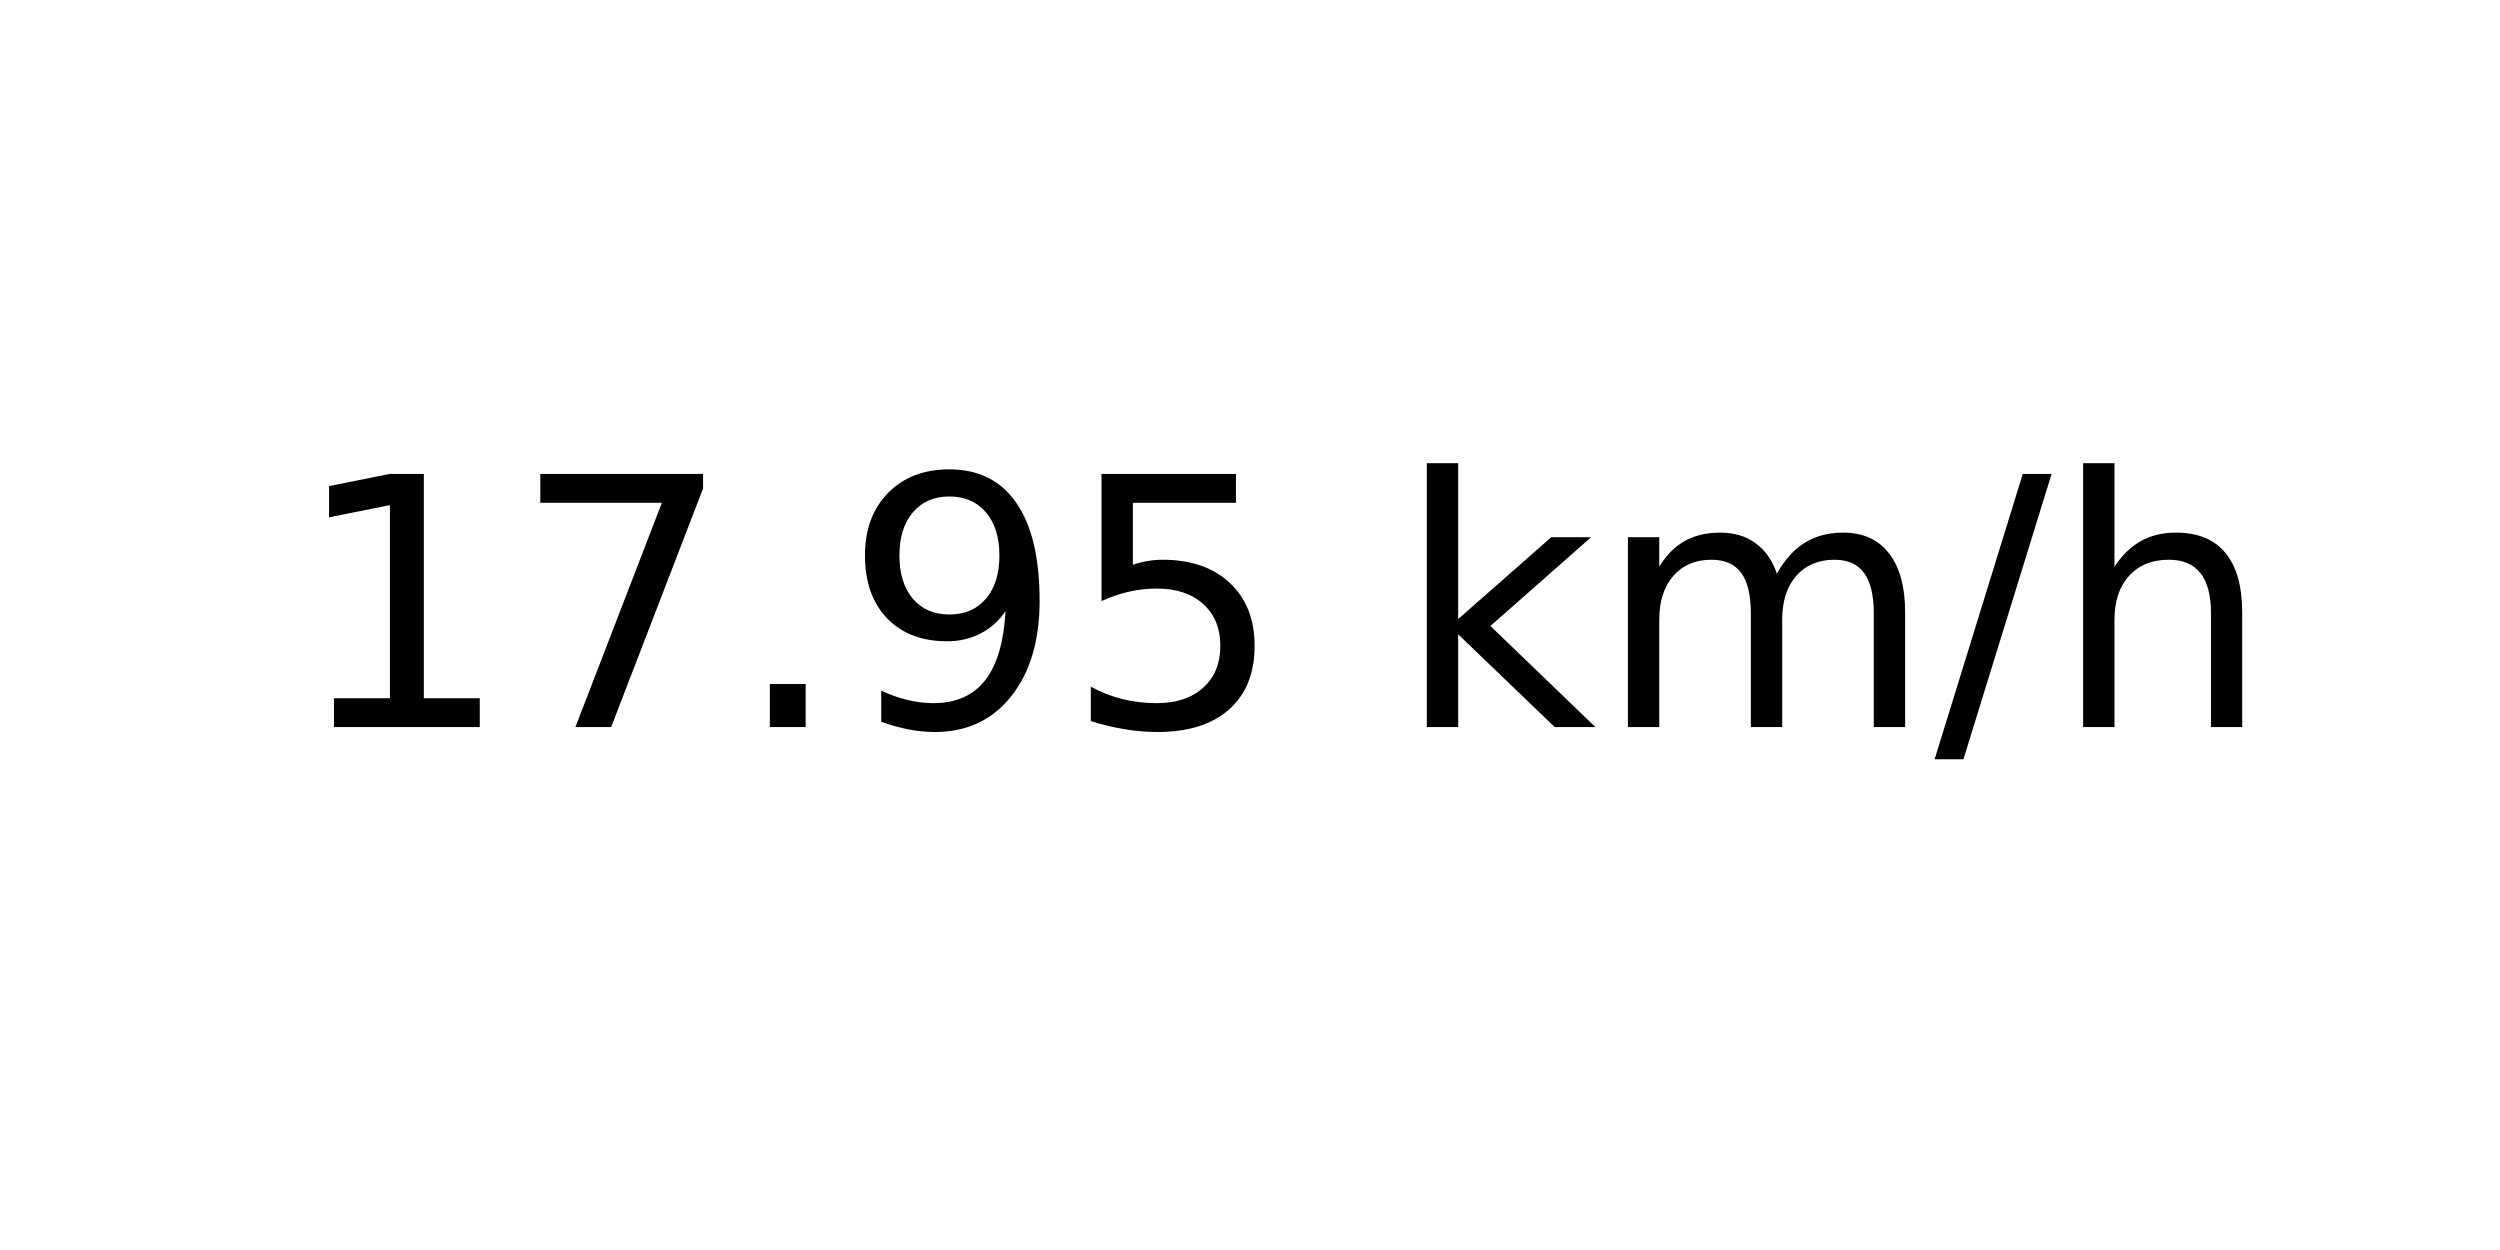
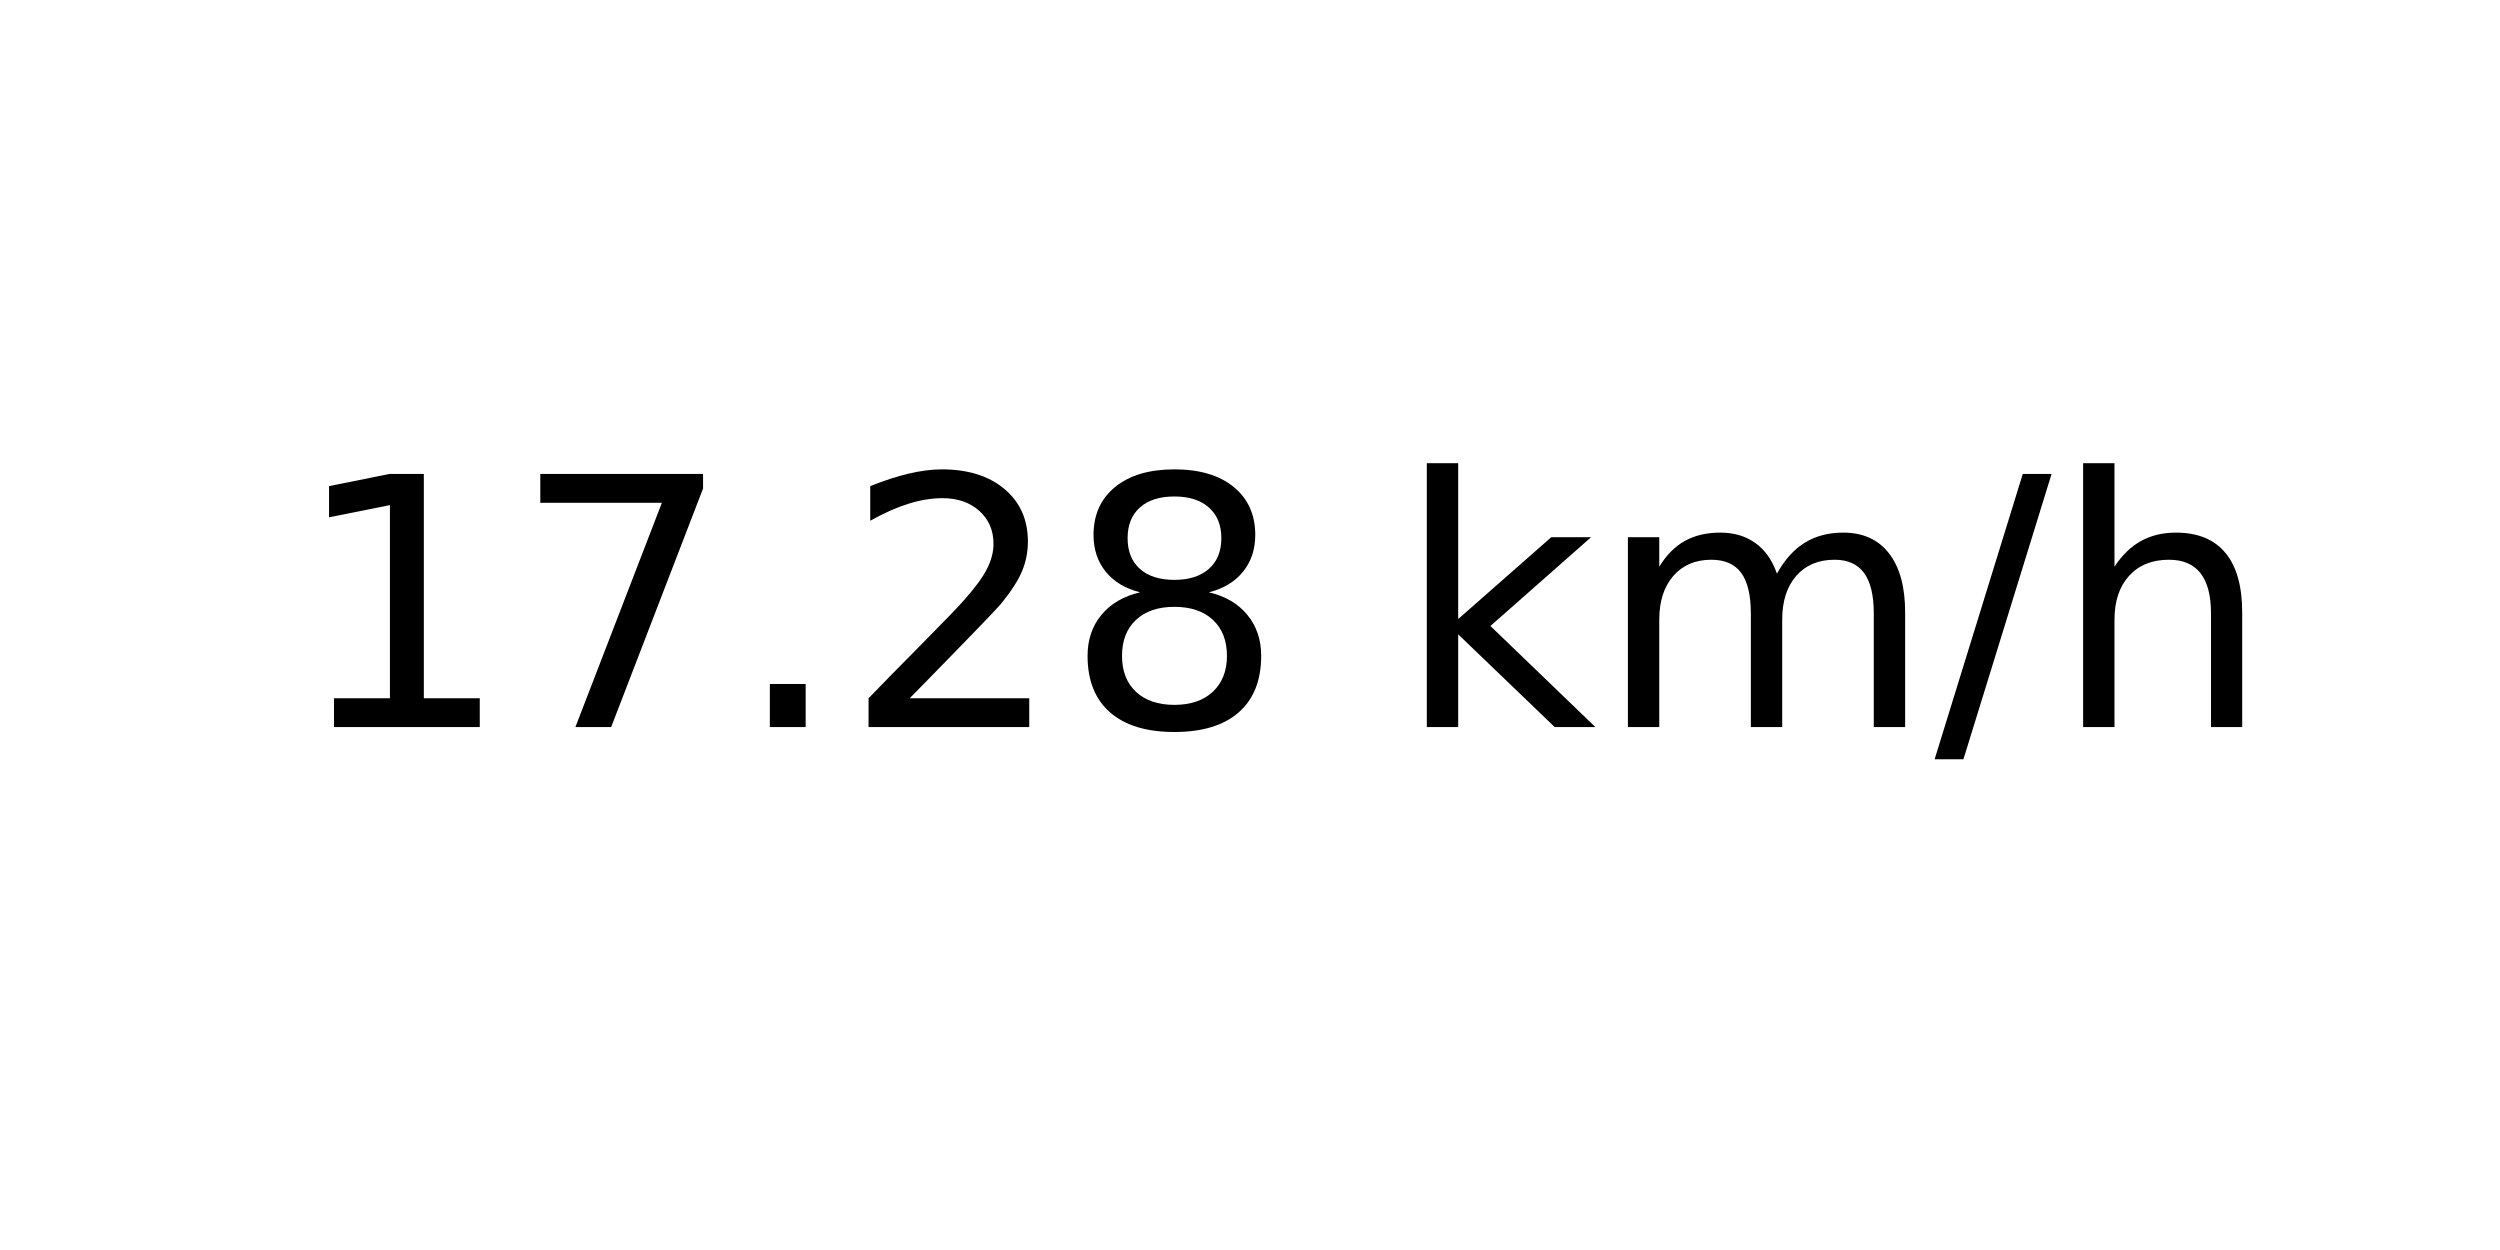
<svg xmlns="http://www.w3.org/2000/svg" xmlns:xlink="http://www.w3.org/1999/xlink" width="72pt" height="36pt" viewBox="0 0 72 36" version="1.1">
  <defs>
    <style type="text/css">*{stroke-linejoin: round; stroke-linecap: butt}</style>
  </defs>
  <g id="figure_1">
    <g id="axes_1">
      <g id="text_1">
        <g transform="translate(8.378125 20.93937) scale(0.1 -0.1)">
          <defs>
            <path id="DejaVuSans-31" d="M 794 531  L 1825 531  L 1825 4091  L 703 3866  L 703 4441  L 1819 4666  L 2450 4666  L 2450 531  L 3481 531  L 3481 0  L 794 0  L 794 531  z " transform="scale(0.015625)" />
            <path id="DejaVuSans-37" d="M 525 4666  L 3525 4666  L 3525 4397  L 1831 0  L 1172 0  L 2766 4134  L 525 4134  L 525 4666  z " transform="scale(0.015625)" />
            <path id="DejaVuSans-2e" d="M 684 794  L 1344 794  L 1344 0  L 684 0  L 684 794  z " transform="scale(0.015625)" />
-             <path id="DejaVuSans-39" d="M 703 97  L 703 672  Q 941 559 1184 500  Q 1428 441 1663 441  Q 2288 441 2617 861  Q 2947 1281 2994 2138  Q 2813 1869 2534 1725  Q 2256 1581 1919 1581  Q 1219 1581 811 2004  Q 403 2428 403 3163  Q 403 3881 828 4315  Q 1253 4750 1959 4750  Q 2769 4750 3195 4129  Q 3622 3509 3622 2328  Q 3622 1225 3098 567  Q 2575 -91 1691 -91  Q 1453 -91 1209 -44  Q 966 3 703 97  z M 1959 2075  Q 2384 2075 2632 2365  Q 2881 2656 2881 3163  Q 2881 3666 2632 3958  Q 2384 4250 1959 4250  Q 1534 4250 1286 3958  Q 1038 3666 1038 3163  Q 1038 2656 1286 2365  Q 1534 2075 1959 2075  z " transform="scale(0.015625)" />
-             <path id="DejaVuSans-35" d="M 691 4666  L 3169 4666  L 3169 4134  L 1269 4134  L 1269 2991  Q 1406 3038 1543 3061  Q 1681 3084 1819 3084  Q 2600 3084 3056 2656  Q 3513 2228 3513 1497  Q 3513 744 3044 326  Q 2575 -91 1722 -91  Q 1428 -91 1123 -41  Q 819 9 494 109  L 494 744  Q 775 591 1075 516  Q 1375 441 1709 441  Q 2250 441 2565 725  Q 2881 1009 2881 1497  Q 2881 1984 2565 2268  Q 2250 2553 1709 2553  Q 1456 2553 1204 2497  Q 953 2441 691 2322  L 691 4666  z " transform="scale(0.015625)" />
+             <path id="DejaVuSans-32" d="M 1228 531  L 3431 531  L 3431 0  L 469 0  L 469 531  Q 828 903 1448 1529  Q 2069 2156 2228 2338  Q 2531 2678 2651 2914  Q 2772 3150 2772 3378  Q 2772 3750 2511 3984  Q 2250 4219 1831 4219  Q 1534 4219 1204 4116  Q 875 4013 500 3803  L 500 4441  Q 881 4594 1212 4672  Q 1544 4750 1819 4750  Q 2544 4750 2975 4387  Q 3406 4025 3406 3419  Q 3406 3131 3298 2873  Q 3191 2616 2906 2266  Q 2828 2175 2409 1742  Q 1991 1309 1228 531  z " transform="scale(0.015625)" />
+             <path id="DejaVuSans-38" d="M 2034 2216  Q 1584 2216 1326 1975  Q 1069 1734 1069 1313  Q 1069 891 1326 650  Q 1584 409 2034 409  Q 2484 409 2743 651  Q 3003 894 3003 1313  Q 3003 1734 2745 1975  Q 2488 2216 2034 2216  z M 1403 2484  Q 997 2584 770 2862  Q 544 3141 544 3541  Q 544 4100 942 4425  Q 1341 4750 2034 4750  Q 2731 4750 3128 4425  Q 3525 4100 3525 3541  Q 3525 3141 3298 2862  Q 3072 2584 2669 2484  Q 3125 2378 3379 2068  Q 3634 1759 3634 1313  Q 3634 634 3220 271  Q 2806 -91 2034 -91  Q 1263 -91 848 271  Q 434 634 434 1313  Q 434 1759 690 2068  Q 947 2378 1403 2484  z M 1172 3481  Q 1172 3119 1398 2916  Q 1625 2713 2034 2713  Q 2441 2713 2670 2916  Q 2900 3119 2900 3481  Q 2900 3844 2670 4047  Q 2441 4250 2034 4250  Q 1625 4250 1398 4047  Q 1172 3844 1172 3481  z " transform="scale(0.015625)" />
            <path id="DejaVuSans-20" transform="scale(0.015625)" />
            <path id="DejaVuSans-6b" d="M 581 4863  L 1159 4863  L 1159 1991  L 2875 3500  L 3609 3500  L 1753 1863  L 3688 0  L 2938 0  L 1159 1709  L 1159 0  L 581 0  L 581 4863  z " transform="scale(0.015625)" />
            <path id="DejaVuSans-6d" d="M 3328 2828  Q 3544 3216 3844 3400  Q 4144 3584 4550 3584  Q 5097 3584 5394 3201  Q 5691 2819 5691 2113  L 5691 0  L 5113 0  L 5113 2094  Q 5113 2597 4934 2840  Q 4756 3084 4391 3084  Q 3944 3084 3684 2787  Q 3425 2491 3425 1978  L 3425 0  L 2847 0  L 2847 2094  Q 2847 2600 2669 2842  Q 2491 3084 2119 3084  Q 1678 3084 1418 2786  Q 1159 2488 1159 1978  L 1159 0  L 581 0  L 581 3500  L 1159 3500  L 1159 2956  Q 1356 3278 1631 3431  Q 1906 3584 2284 3584  Q 2666 3584 2933 3390  Q 3200 3197 3328 2828  z " transform="scale(0.015625)" />
            <path id="DejaVuSans-2f" d="M 1625 4666  L 2156 4666  L 531 -594  L 0 -594  L 1625 4666  z " transform="scale(0.015625)" />
            <path id="DejaVuSans-68" d="M 3513 2113  L 3513 0  L 2938 0  L 2938 2094  Q 2938 2591 2744 2837  Q 2550 3084 2163 3084  Q 1697 3084 1428 2787  Q 1159 2491 1159 1978  L 1159 0  L 581 0  L 581 4863  L 1159 4863  L 1159 2956  Q 1366 3272 1645 3428  Q 1925 3584 2291 3584  Q 2894 3584 3203 3211  Q 3513 2838 3513 2113  z " transform="scale(0.015625)" />
          </defs>
          <use xlink:href="#DejaVuSans-31" />
          <use xlink:href="#DejaVuSans-37" x="63.623" />
          <use xlink:href="#DejaVuSans-2e" x="127.246" />
-           <use xlink:href="#DejaVuSans-39" x="159.033" />
-           <use xlink:href="#DejaVuSans-35" x="222.656" />
+           <use xlink:href="#DejaVuSans-32" x="159.033" />
+           <use xlink:href="#DejaVuSans-38" x="222.656" />
          <use xlink:href="#DejaVuSans-20" x="286.279" />
          <use xlink:href="#DejaVuSans-6b" x="318.066" />
          <use xlink:href="#DejaVuSans-6d" x="375.977" />
          <use xlink:href="#DejaVuSans-2f" x="473.389" />
          <use xlink:href="#DejaVuSans-68" x="507.08" />
        </g>
      </g>
    </g>
  </g>
</svg>
